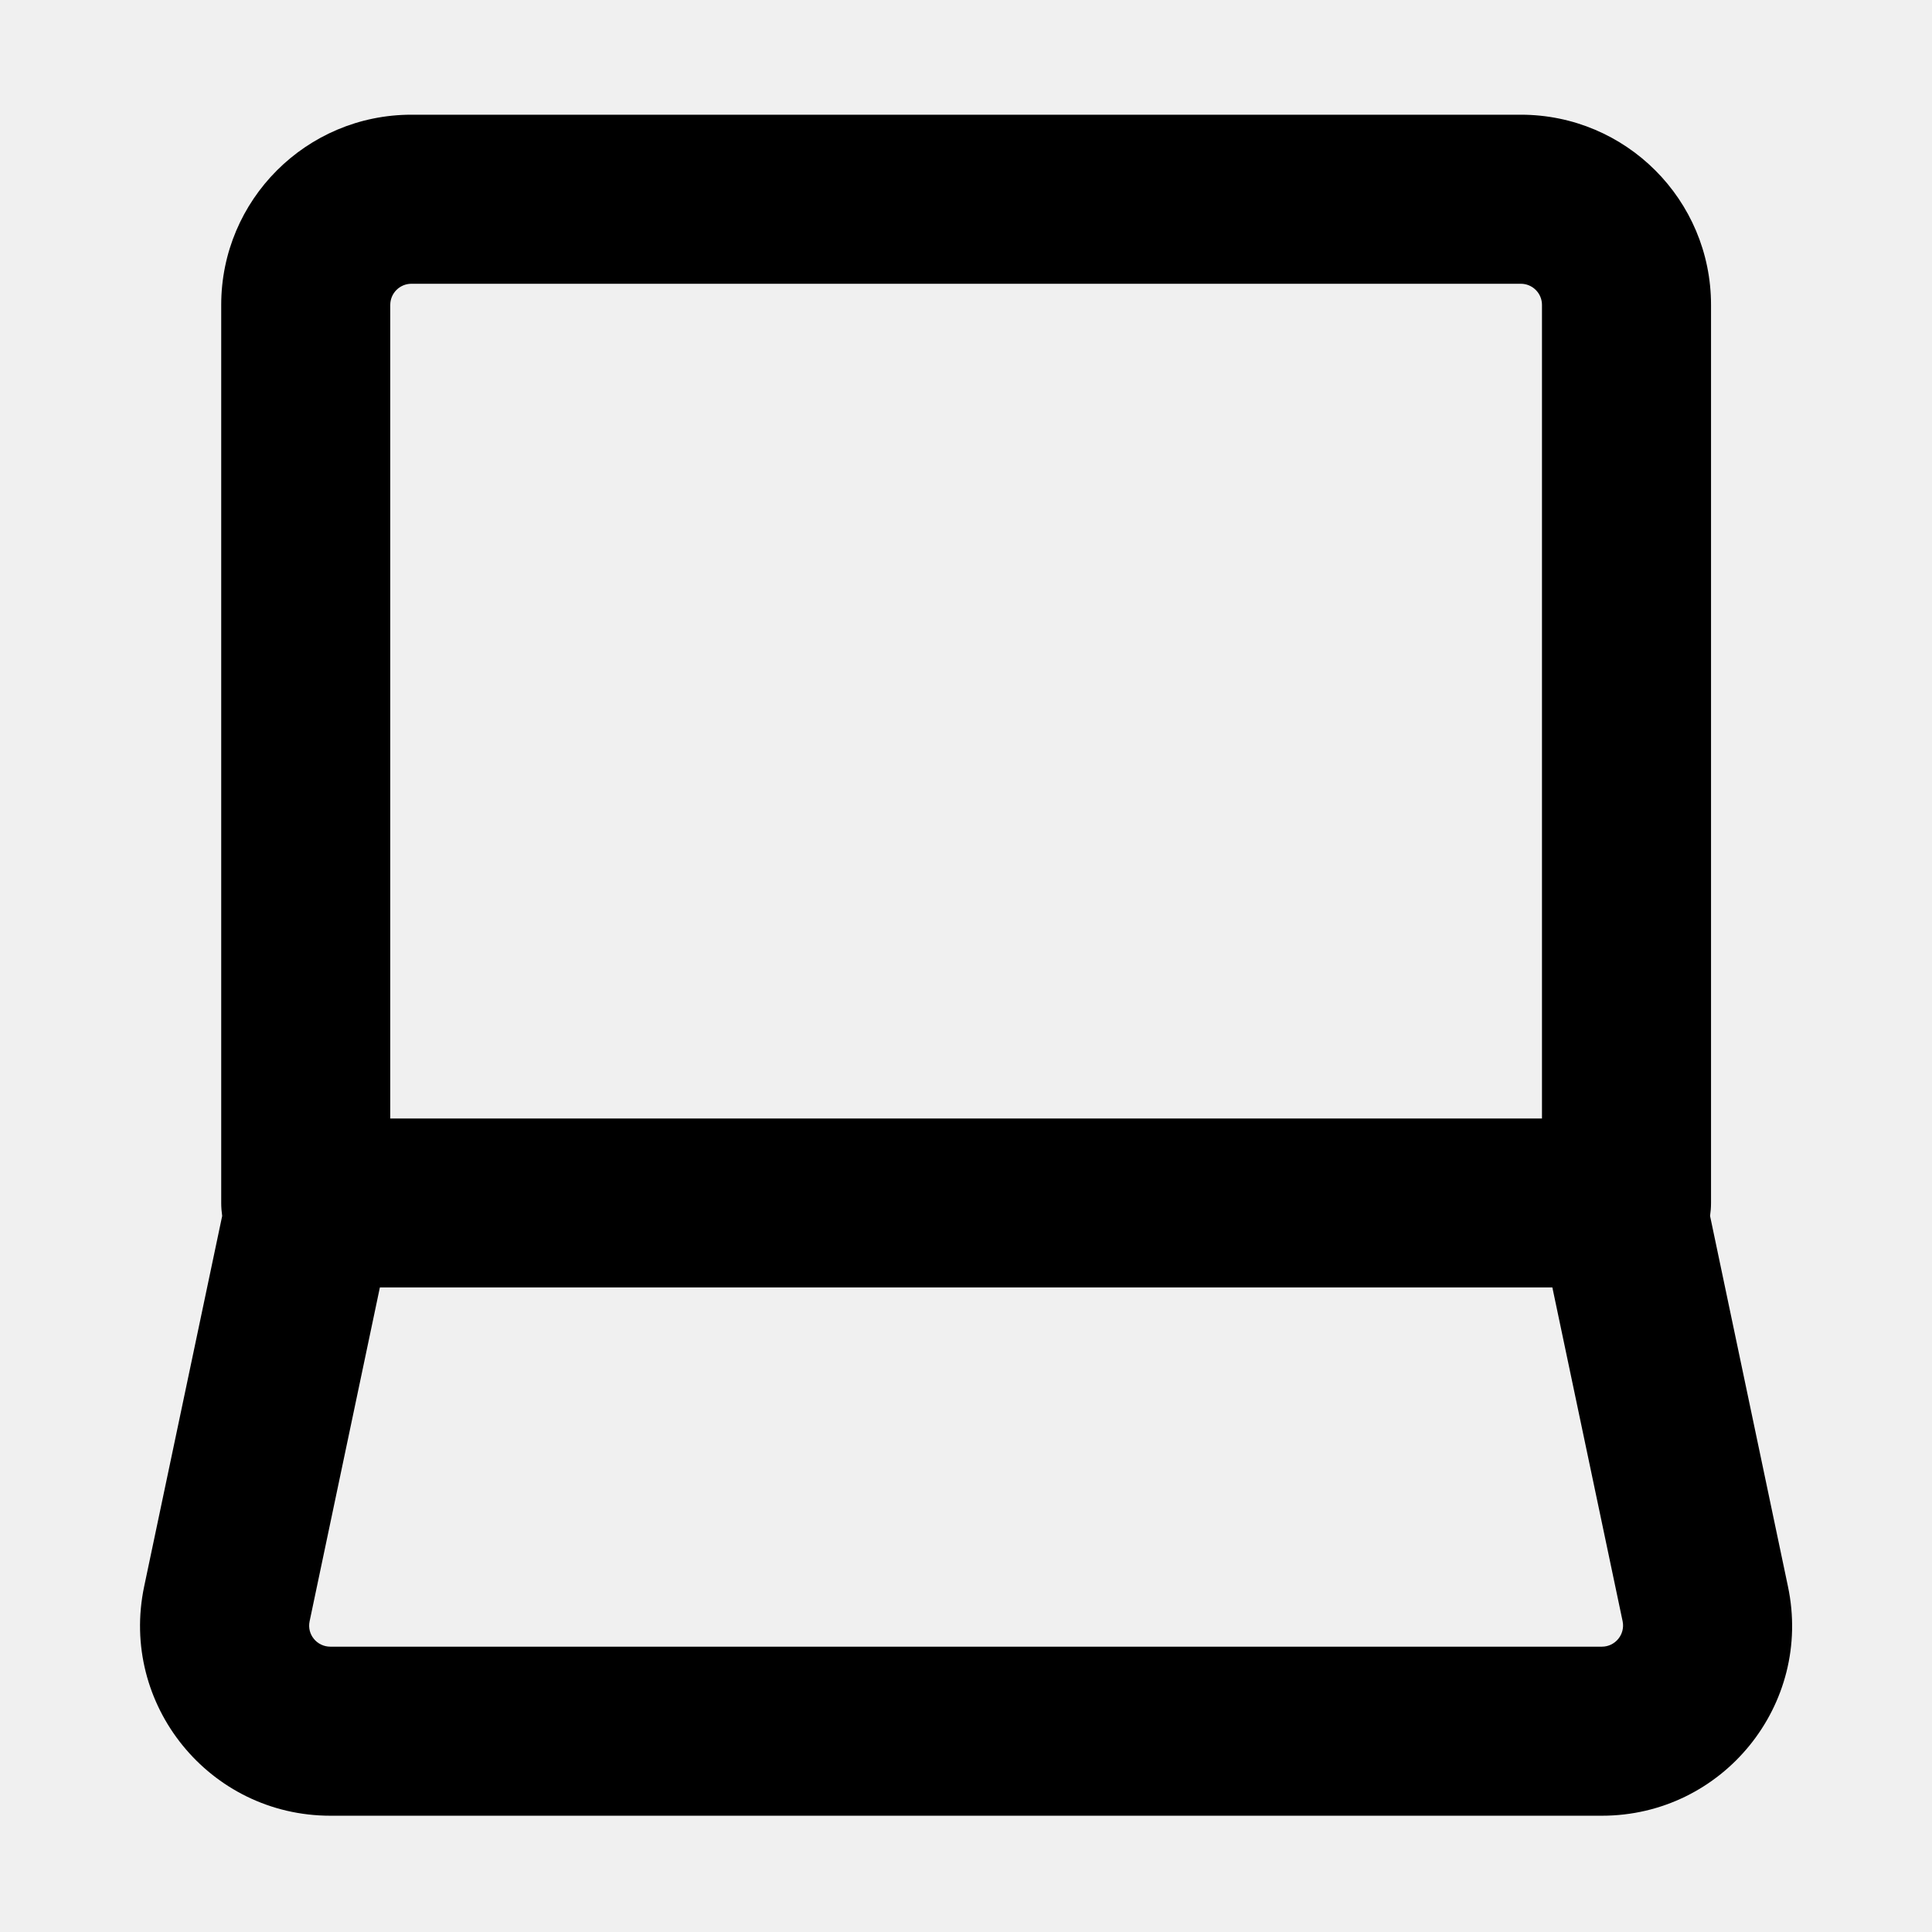
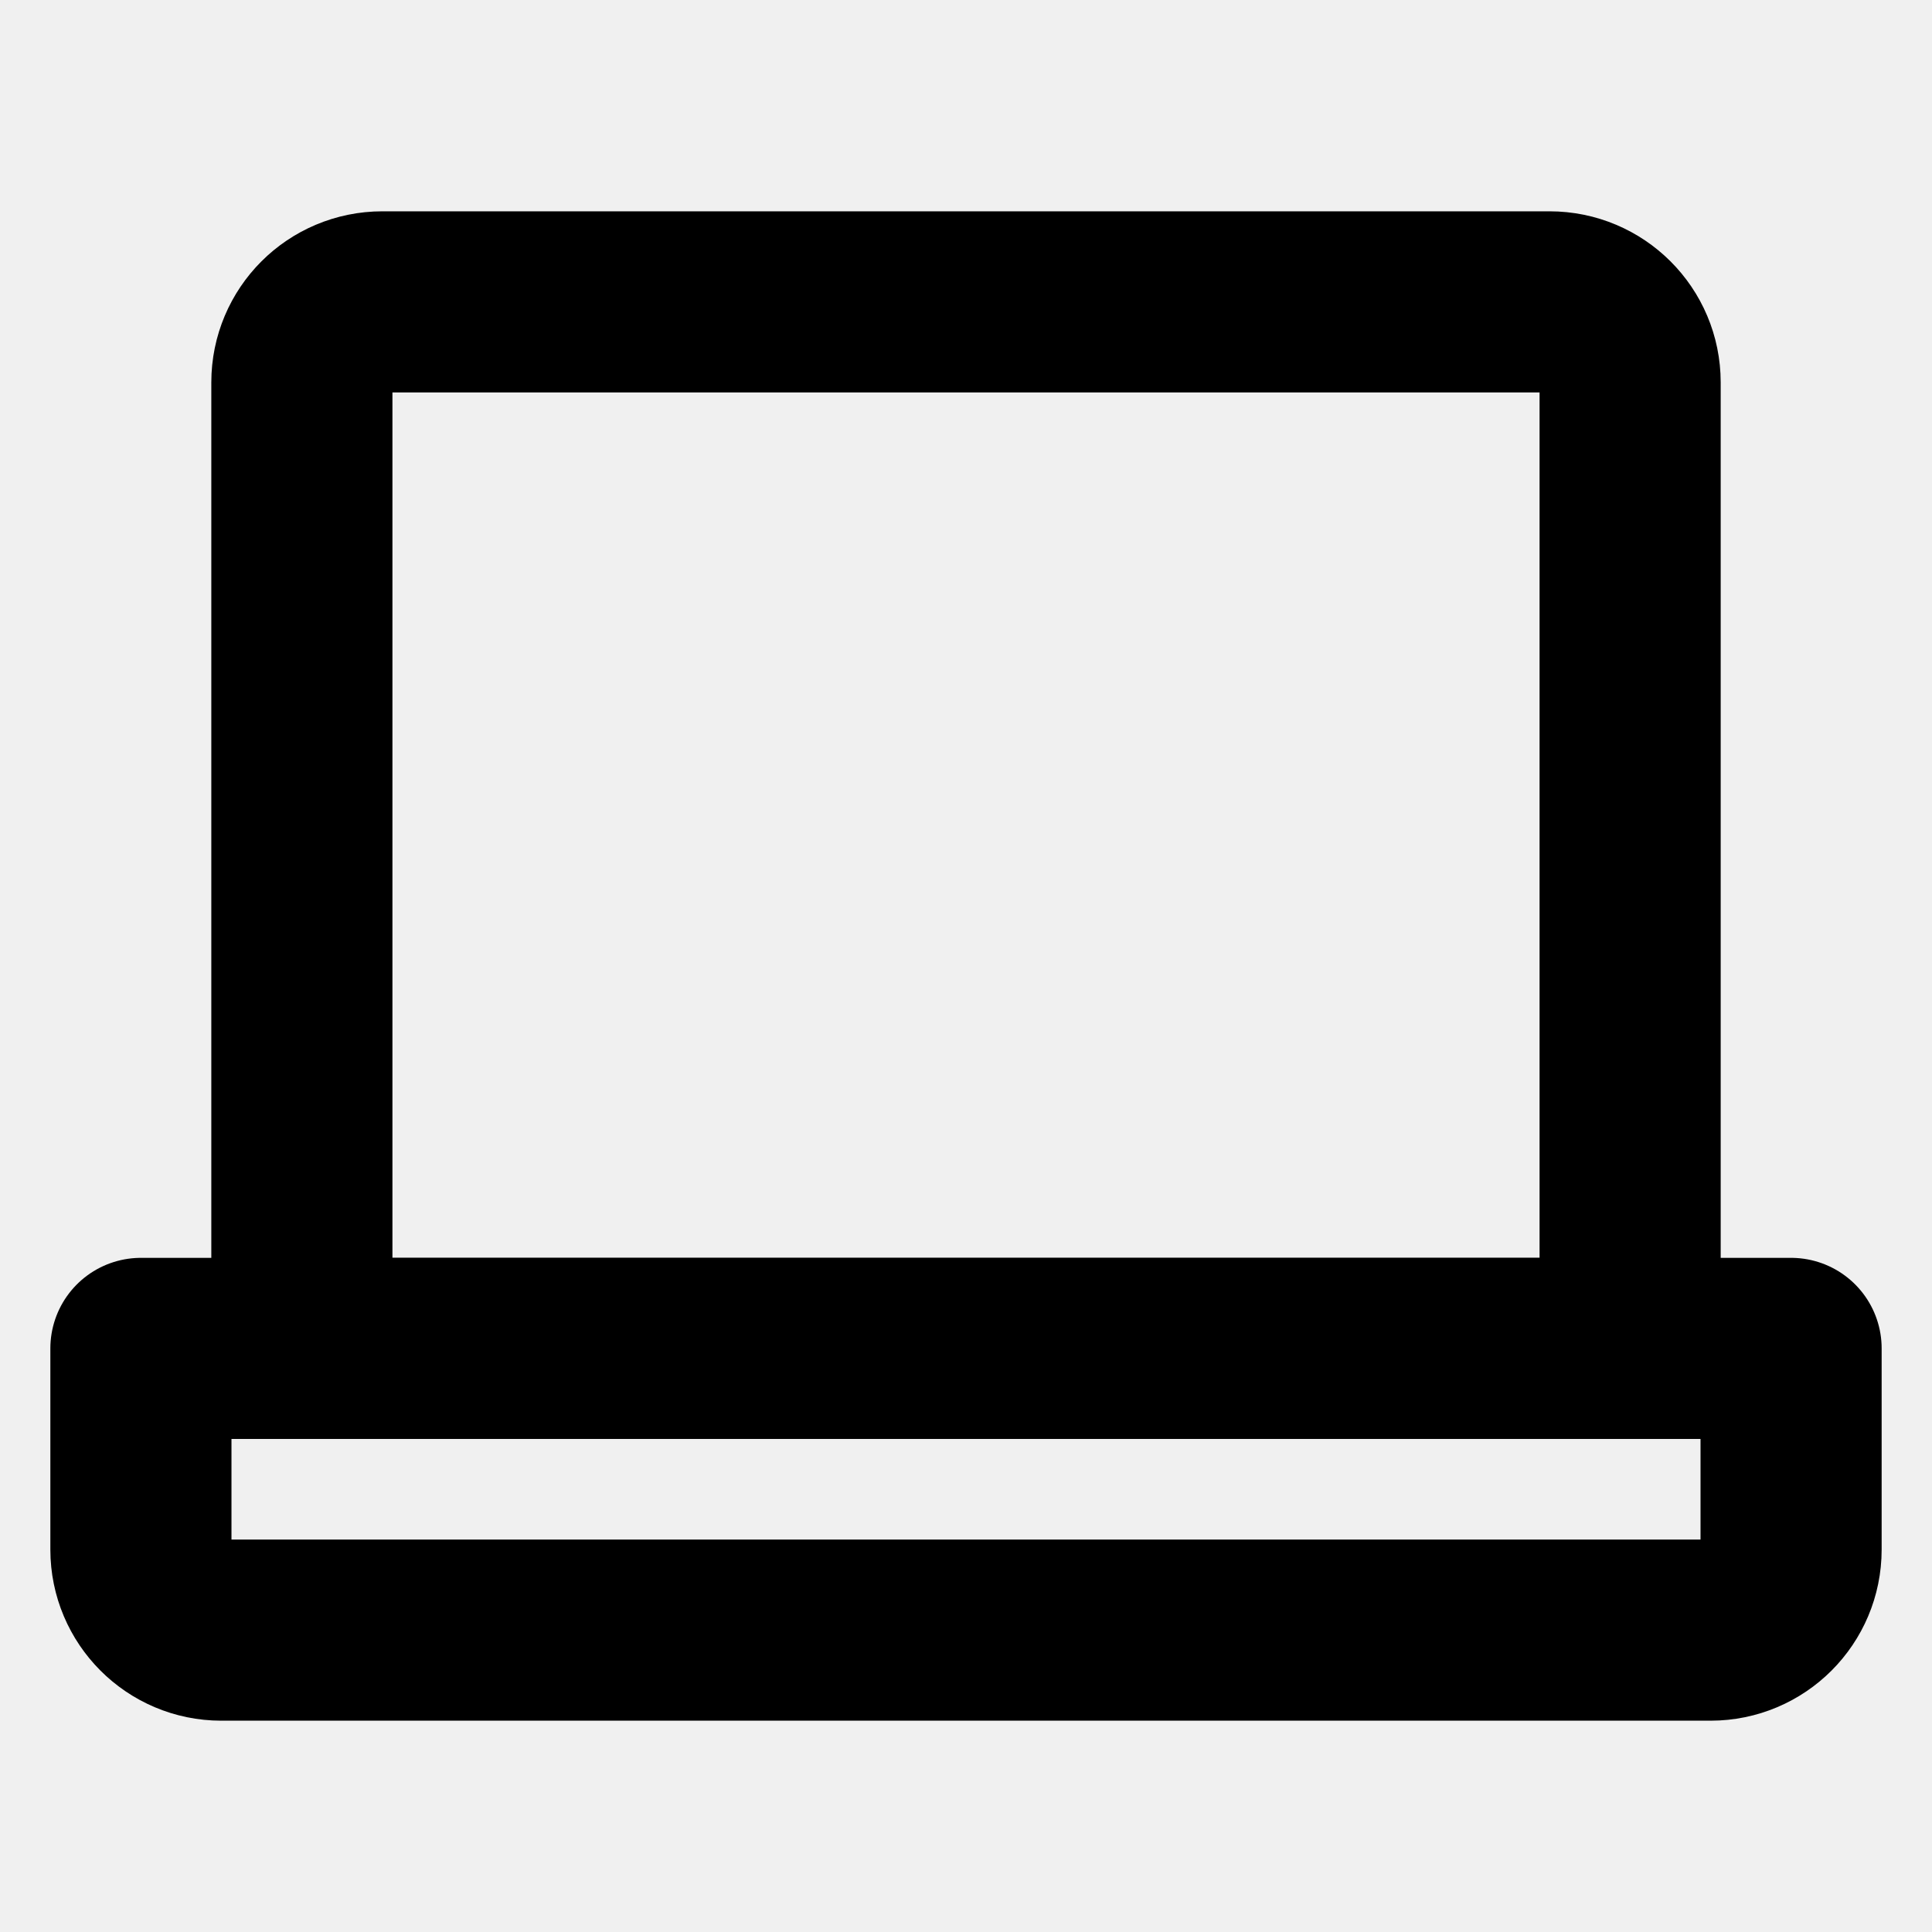
<svg xmlns="http://www.w3.org/2000/svg" width="16" height="16" viewBox="0 0 16 16" fill="none">
-   <path fill-rule="evenodd" clip-rule="evenodd" d="M3.407 0.95C2.537 0.95 1.832 1.655 1.832 2.525V9.963C1.832 9.999 1.835 10.035 1.84 10.07L1.194 13.138C0.988 14.117 1.735 15.037 2.736 15.037H13.266C14.267 15.037 15.014 14.117 14.807 13.138L14.162 10.07C14.167 10.035 14.17 9.999 14.17 9.963V2.525C14.17 1.655 13.465 0.95 12.595 0.95H3.407ZM12.856 10.662H3.146L2.564 13.427C2.541 13.535 2.624 13.637 2.736 13.637H13.266C13.377 13.637 13.46 13.535 13.438 13.427L12.856 10.662ZM3.232 2.525C3.232 2.428 3.311 2.35 3.407 2.35H12.595C12.691 2.35 12.77 2.428 12.77 2.525V9.263H3.232V2.525Z" fill="black" />
+   <g clip-path="url(#clip0_221_60)">
+     <path d="M2.5 3.167C2.5 2.798 2.798 2.5 3.167 2.5H12.833C13.201 2.5 13.5 2.798 13.5 3.167V11.167H2.5V3.167Z" stroke="black" stroke-width="1.5" stroke-linecap="square" stroke-linejoin="round" />
+     <path d="M1.167 11.167H14.833V12.833C14.833 13.201 14.535 13.5 14.166 13.5H1.833C1.465 13.5 1.167 13.201 1.167 12.833V11.167Z" stroke="black" stroke-width="1.5" stroke-linecap="square" stroke-linejoin="round" />
+   </g>
+   <defs>
+     <clipPath id="clip0_221_60">
+       <rect width="16" height="16" fill="white" />
+     </clipPath>
+   </defs>
</svg>
